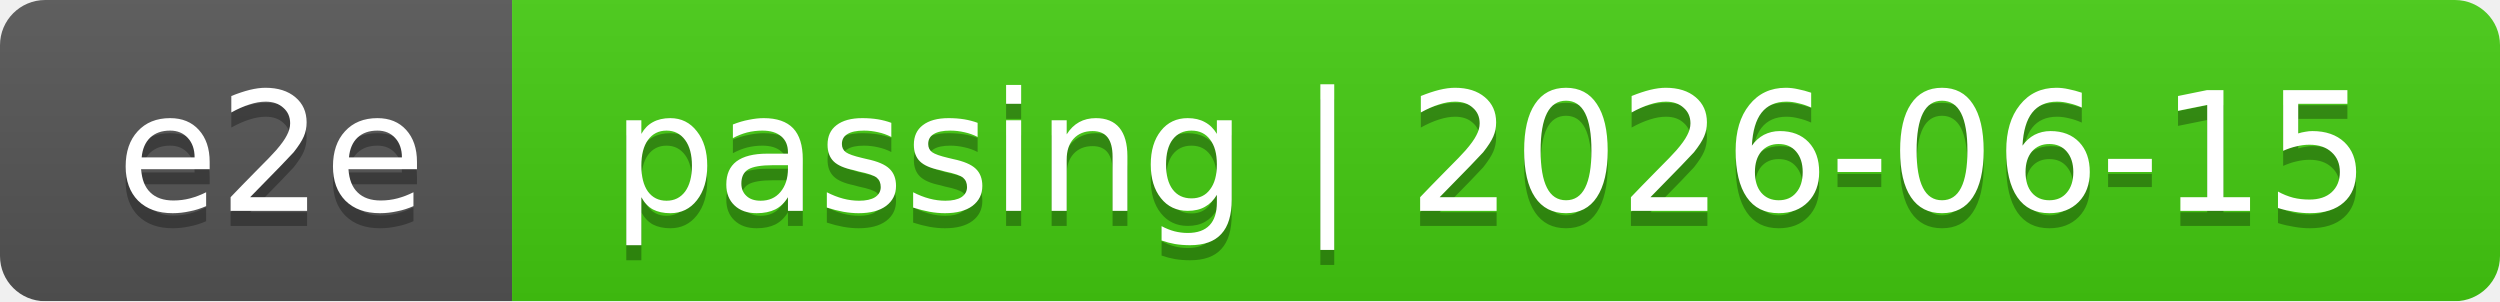
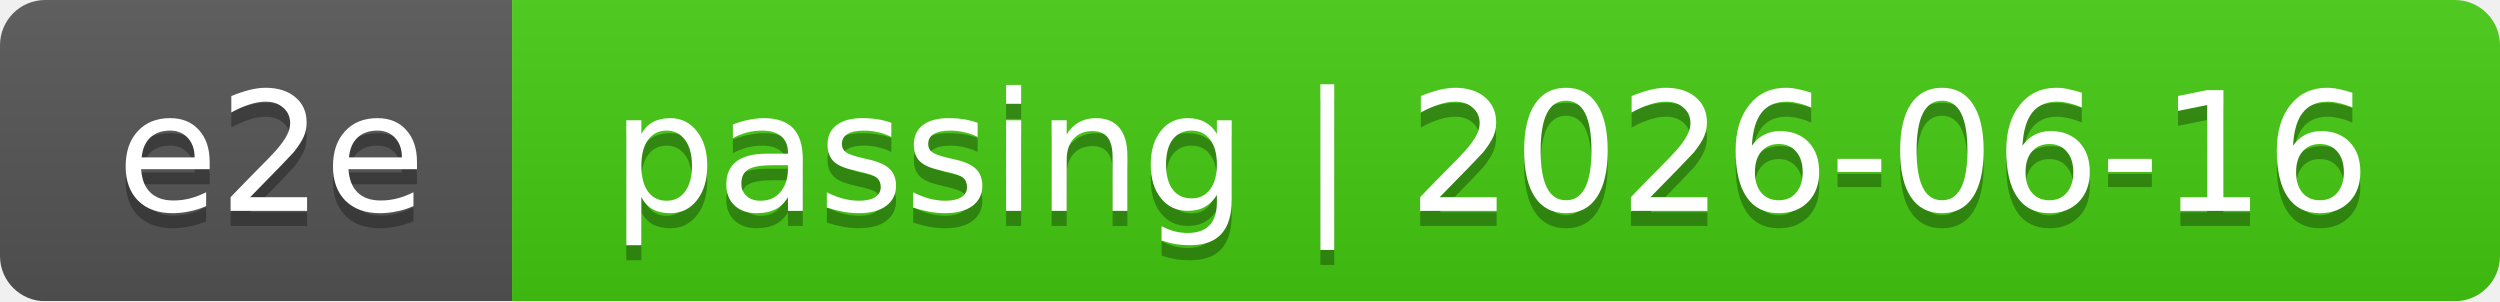
<svg xmlns="http://www.w3.org/2000/svg" width="166" height="20">
  <linearGradient id="smooth" x2="0" y2="100%">
    <stop offset="0" stop-color="#bbb" stop-opacity=".1" />
    <stop offset="1" stop-opacity=".1" />
  </linearGradient>
  <mask id="round">
    <rect width="166" height="20" rx="3" fill="#fff" />
  </mask>
  <g mask="url(#round)">
    <rect width="34" height="20" fill="#555" />
    <rect x="34" width="132" height="20" fill="#4c1" />
    <rect width="166" height="20" fill="url(#smooth)" />
  </g>
  <g fill="#fff" text-anchor="middle" font-family="DejaVu Sans,Verdana,Geneva,sans-serif" font-size="11">
    <text x="18" y="15" fill="#010101" fill-opacity=".3">e2e</text>
    <text x="18" y="14">e2e</text>
-     <text x="99" y="15" fill="#010101" fill-opacity=".3">passing | 2026-06-15</text>
-     <text x="99" y="14">passing | 2026-06-15</text>
+     <text x="99" y="15" fill="#010101" fill-opacity=".3">passing | 2026-06-16</text>
+     <text x="99" y="14">passing | 2026-06-16</text>
  </g>
</svg>
